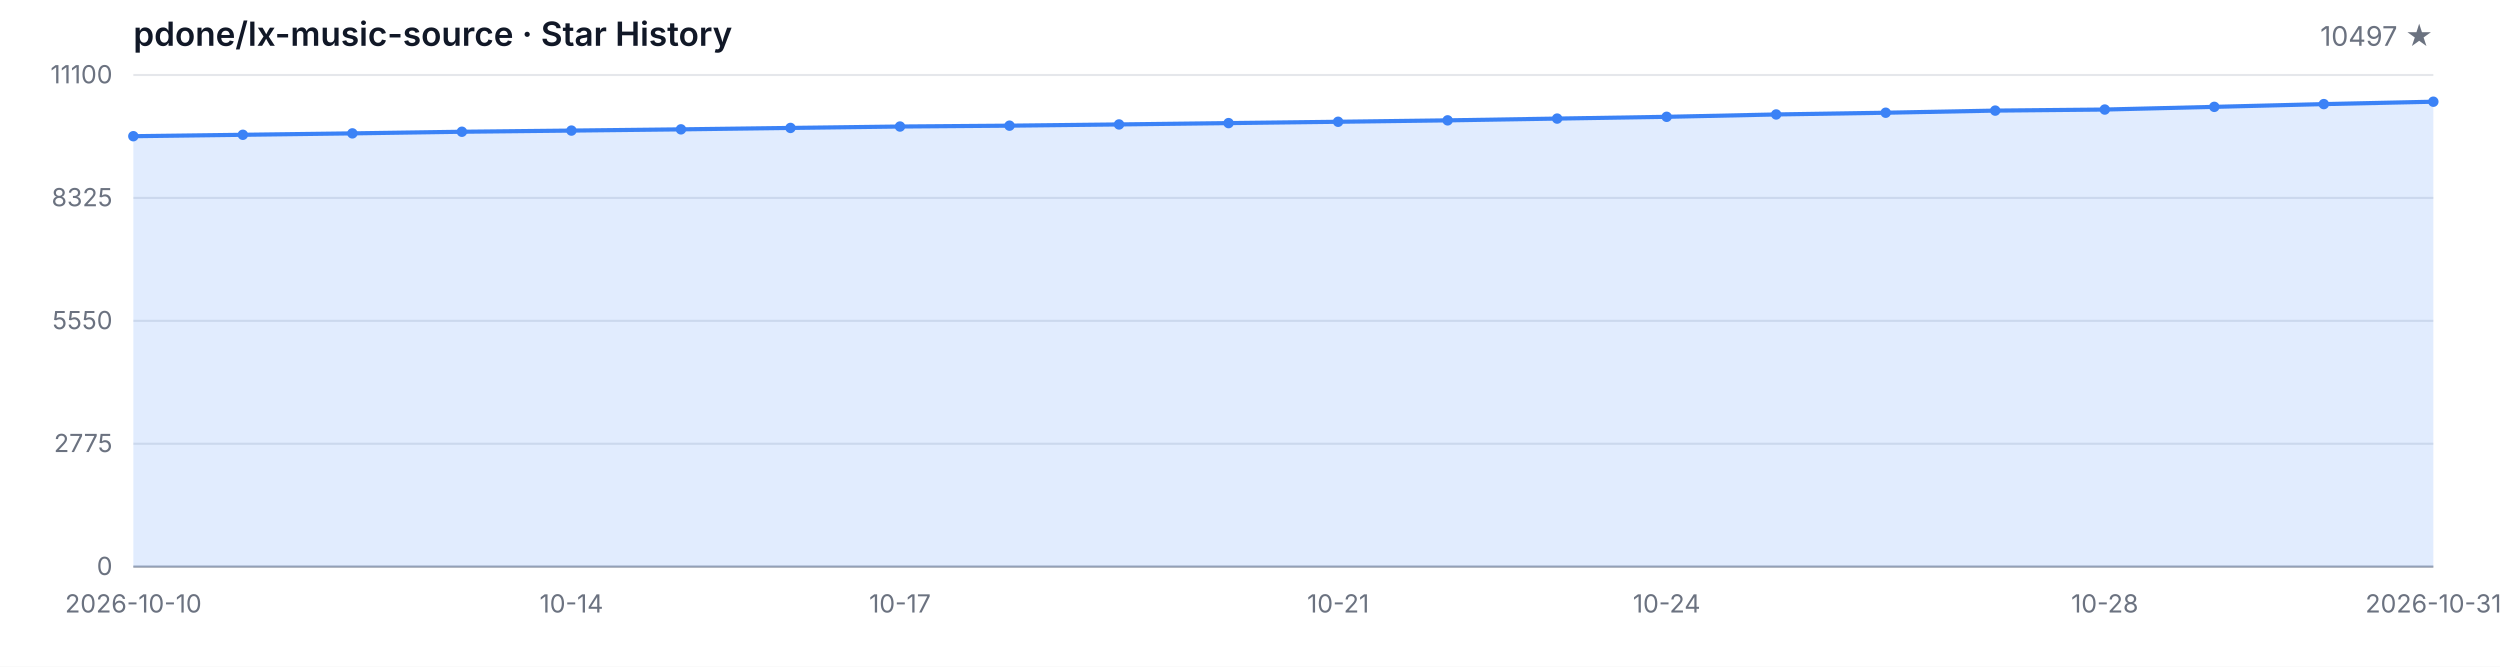
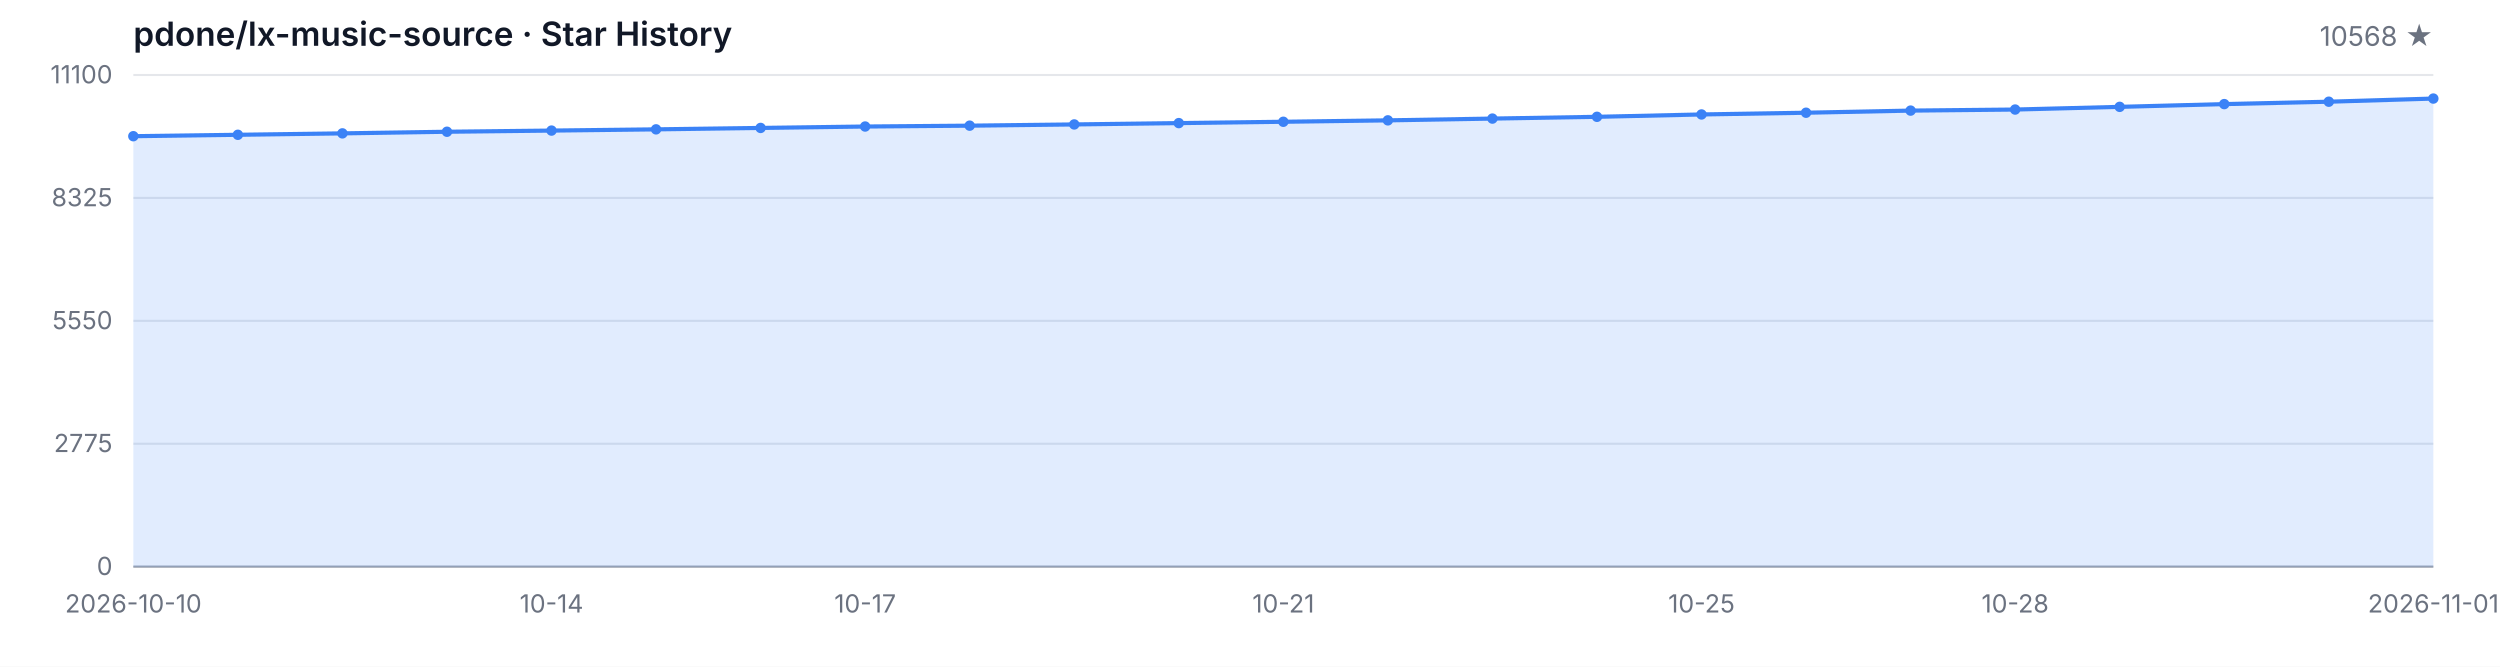
<svg xmlns="http://www.w3.org/2000/svg" width="1200" height="320" viewBox="0 0 1200 320" role="img" aria-label="Star History">
  <style>
  .bg { fill: #ffffff; }
  .grid { stroke: #e5e7eb; stroke-width: 1; }
  .axis { stroke: #9ca3af; stroke-width: 1; }
  .area { fill: rgba(59, 130, 246, 0.15); }
  .line { fill: none; stroke: #3b82f6; stroke-width: 2; stroke-linejoin: round; stroke-linecap: round; }
  .dot { fill: #3b82f6; }
  .tlabel { fill: #6b7280; font-family: -apple-system, BlinkMacSystemFont, 'Segoe UI', sans-serif; font-size: 12px; }
  .title { fill: #111827; font-family: -apple-system, BlinkMacSystemFont, 'Segoe UI', sans-serif; font-size: 16px; font-weight: 600; }
  .subtitle { fill: #6b7280; font-family: -apple-system, BlinkMacSystemFont, 'Segoe UI', sans-serif; font-size: 13px; }
  @media (prefers-color-scheme: dark) {
    .bg { fill: #0d1117; }
    .grid { stroke: #21262d; }
    .axis { stroke: #484f58; }
    .area { fill: rgba(58, 132, 255, 0.18); }
    .line { stroke: #58a6ff; }
    .dot { fill: #58a6ff; }
    .tlabel { fill: #8b949e; }
    .title { fill: #c9d1d9; }
    .subtitle { fill: #8b949e; }
  }
</style>
  <rect class="bg" width="1200" height="320" />
  <text class="title" x="64" y="22">pdone/lx-music-source · Star History</text>
-   <text class="subtitle" x="1168" y="22" text-anchor="end">10497 ★</text>
+   <text class="subtitle" x="1168" y="22" text-anchor="end">10568 ★</text>
  <line class="grid" x1="64" y1="272.00" x2="1168" y2="272.00" />
  <line class="grid" x1="64" y1="213.00" x2="1168" y2="213.00" />
  <line class="grid" x1="64" y1="154.00" x2="1168" y2="154.00" />
  <line class="grid" x1="64" y1="95.00" x2="1168" y2="95.00" />
  <line class="grid" x1="64" y1="36.00" x2="1168" y2="36.00" />
  <text class="tlabel" x="54" y="276.00" text-anchor="end">0</text>
  <text class="tlabel" x="54" y="217.00" text-anchor="end">2775</text>
  <text class="tlabel" x="54" y="158.00" text-anchor="end">5550</text>
  <text class="tlabel" x="54" y="99.00" text-anchor="end">8325</text>
  <text class="tlabel" x="54" y="40.00" text-anchor="end">11100</text>
  <line class="axis" x1="64" y1="272" x2="1168" y2="272" />
-   <path class="area" d="M 64.00 272.00 L 64.00 65.38 L 116.57 64.70 L 169.14 64.02 L 221.71 63.24 L 274.29 62.68 L 326.86 62.09 L 379.43 61.41 L 432.00 60.73 L 484.57 60.32 L 537.14 59.73 L 589.71 59.09 L 642.29 58.45 L 694.86 57.77 L 747.43 56.92 L 800.00 56.07 L 852.57 54.94 L 905.14 54.11 L 957.71 53.09 L 1010.29 52.58 L 1062.86 51.29 L 1115.43 49.97 L 1168.00 48.82 L 1168.00 272.00 Z" />
-   <path class="line" d="M 64.00 65.38 L 116.57 64.70 L 169.14 64.02 L 221.71 63.24 L 274.29 62.68 L 326.86 62.09 L 379.43 61.41 L 432.00 60.73 L 484.57 60.32 L 537.14 59.73 L 589.71 59.09 L 642.29 58.45 L 694.86 57.77 L 747.43 56.92 L 800.00 56.07 L 852.57 54.94 L 905.14 54.11 L 957.71 53.09 L 1010.29 52.58 L 1062.86 51.29 L 1115.43 49.97 L 1168.00 48.82" />
+   <path class="area" d="M 64.00 272.00 L 64.00 65.38 L 114.18 64.70 L 164.36 64.02 L 214.55 63.24 L 264.73 62.68 L 314.91 62.09 L 365.09 61.41 L 415.27 60.73 L 465.45 60.32 L 515.64 59.73 L 565.82 59.09 L 616.00 58.45 L 666.18 57.77 L 716.36 56.92 L 766.55 56.07 L 816.73 54.94 L 866.91 54.11 L 917.09 53.09 L 967.27 52.58 L 1017.45 51.29 L 1067.64 49.97 L 1117.82 48.82 L 1168.00 47.31 L 1168.00 272.00 Z" />
+   <path class="line" d="M 64.00 65.38 L 114.18 64.70 L 164.36 64.02 L 214.55 63.24 L 264.73 62.68 L 314.91 62.09 L 365.09 61.41 L 415.27 60.73 L 465.45 60.32 L 515.64 59.73 L 565.82 59.09 L 616.00 58.45 L 666.18 57.77 L 716.36 56.92 L 766.55 56.07 L 816.73 54.94 L 866.91 54.11 L 917.09 53.09 L 967.27 52.58 L 1017.45 51.29 L 1067.64 49.97 L 1117.82 48.82 L 1168.00 47.31" />
  <circle class="dot" cx="64.00" cy="65.38" r="2.5" />
-   <circle class="dot" cx="116.57" cy="64.70" r="2.5" />
-   <circle class="dot" cx="169.14" cy="64.02" r="2.5" />
-   <circle class="dot" cx="221.71" cy="63.24" r="2.5" />
-   <circle class="dot" cx="274.29" cy="62.68" r="2.5" />
-   <circle class="dot" cx="326.86" cy="62.09" r="2.5" />
-   <circle class="dot" cx="379.43" cy="61.41" r="2.5" />
-   <circle class="dot" cx="432.00" cy="60.73" r="2.5" />
-   <circle class="dot" cx="484.57" cy="60.32" r="2.5" />
-   <circle class="dot" cx="537.14" cy="59.73" r="2.5" />
-   <circle class="dot" cx="589.71" cy="59.09" r="2.5" />
-   <circle class="dot" cx="642.29" cy="58.45" r="2.5" />
-   <circle class="dot" cx="694.86" cy="57.77" r="2.5" />
-   <circle class="dot" cx="747.43" cy="56.92" r="2.5" />
-   <circle class="dot" cx="800.00" cy="56.07" r="2.5" />
-   <circle class="dot" cx="852.57" cy="54.94" r="2.5" />
-   <circle class="dot" cx="905.14" cy="54.11" r="2.5" />
-   <circle class="dot" cx="957.71" cy="53.09" r="2.5" />
-   <circle class="dot" cx="1010.29" cy="52.58" r="2.5" />
-   <circle class="dot" cx="1062.86" cy="51.29" r="2.5" />
-   <circle class="dot" cx="1115.43" cy="49.97" r="2.5" />
-   <circle class="dot" cx="1168.00" cy="48.82" r="2.5" />
+   <circle class="dot" cx="114.18" cy="64.70" r="2.5" />
+   <circle class="dot" cx="164.36" cy="64.02" r="2.5" />
+   <circle class="dot" cx="214.55" cy="63.24" r="2.5" />
+   <circle class="dot" cx="264.73" cy="62.68" r="2.5" />
+   <circle class="dot" cx="314.91" cy="62.09" r="2.5" />
+   <circle class="dot" cx="365.09" cy="61.41" r="2.5" />
+   <circle class="dot" cx="415.27" cy="60.73" r="2.5" />
+   <circle class="dot" cx="465.45" cy="60.32" r="2.5" />
+   <circle class="dot" cx="515.64" cy="59.73" r="2.5" />
+   <circle class="dot" cx="565.82" cy="59.09" r="2.5" />
+   <circle class="dot" cx="616.00" cy="58.45" r="2.5" />
+   <circle class="dot" cx="666.18" cy="57.77" r="2.5" />
+   <circle class="dot" cx="716.36" cy="56.92" r="2.5" />
+   <circle class="dot" cx="766.55" cy="56.07" r="2.5" />
+   <circle class="dot" cx="816.73" cy="54.94" r="2.5" />
+   <circle class="dot" cx="866.91" cy="54.11" r="2.5" />
+   <circle class="dot" cx="917.09" cy="53.09" r="2.5" />
+   <circle class="dot" cx="967.27" cy="52.58" r="2.5" />
+   <circle class="dot" cx="1017.45" cy="51.29" r="2.5" />
+   <circle class="dot" cx="1067.64" cy="49.97" r="2.5" />
+   <circle class="dot" cx="1117.82" cy="48.82" r="2.5" />
+   <circle class="dot" cx="1168.00" cy="47.31" r="2.5" />
  <text class="tlabel" x="64.00" y="294" text-anchor="middle">2026-10-10</text>
-   <text class="tlabel" x="274.29" y="294" text-anchor="middle">10-14</text>
-   <text class="tlabel" x="432.00" y="294" text-anchor="middle">10-17</text>
-   <text class="tlabel" x="642.29" y="294" text-anchor="middle">10-21</text>
-   <text class="tlabel" x="800.00" y="294" text-anchor="middle">10-24</text>
-   <text class="tlabel" x="1010.29" y="294" text-anchor="middle">10-28</text>
-   <text class="tlabel" x="1168.00" y="294" text-anchor="middle">2026-10-31</text>
+   <text class="tlabel" x="264.73" y="294" text-anchor="middle">10-14</text>
+   <text class="tlabel" x="415.27" y="294" text-anchor="middle">10-17</text>
+   <text class="tlabel" x="616.00" y="294" text-anchor="middle">10-21</text>
+   <text class="tlabel" x="816.73" y="294" text-anchor="middle">10-25</text>
+   <text class="tlabel" x="967.27" y="294" text-anchor="middle">10-28</text>
+   <text class="tlabel" x="1168.00" y="294" text-anchor="middle">2026-11-01</text>
</svg>
